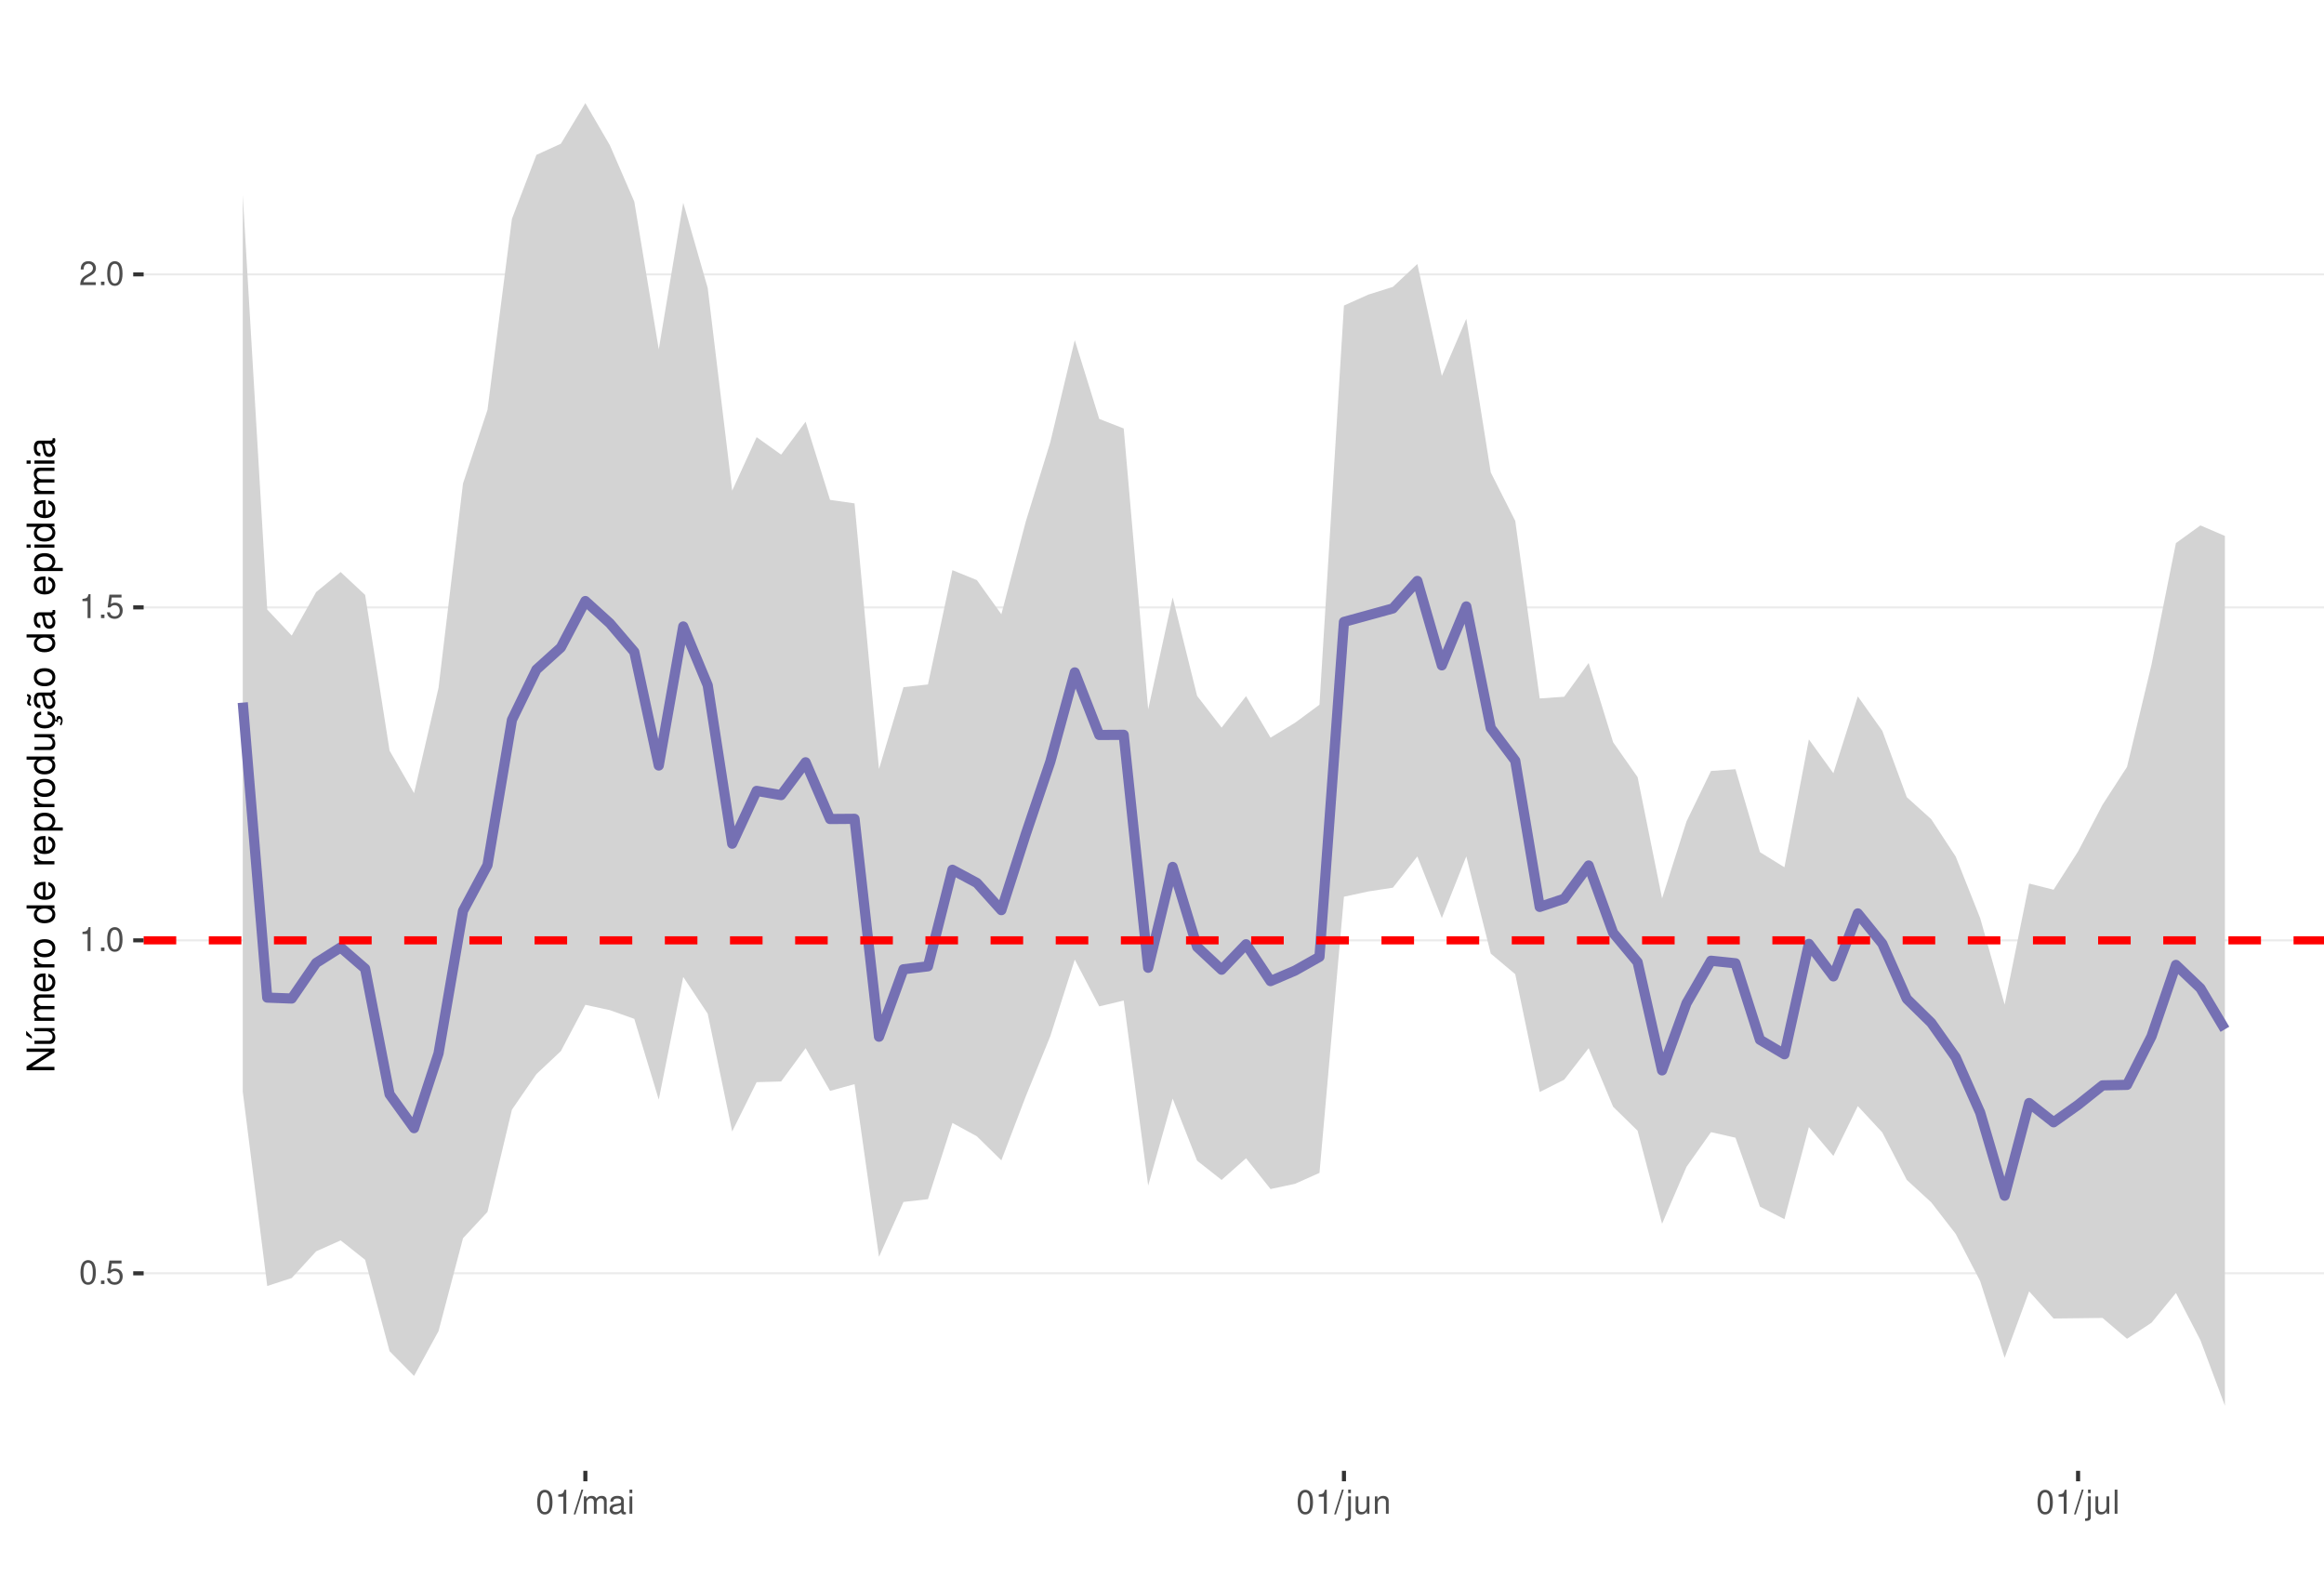
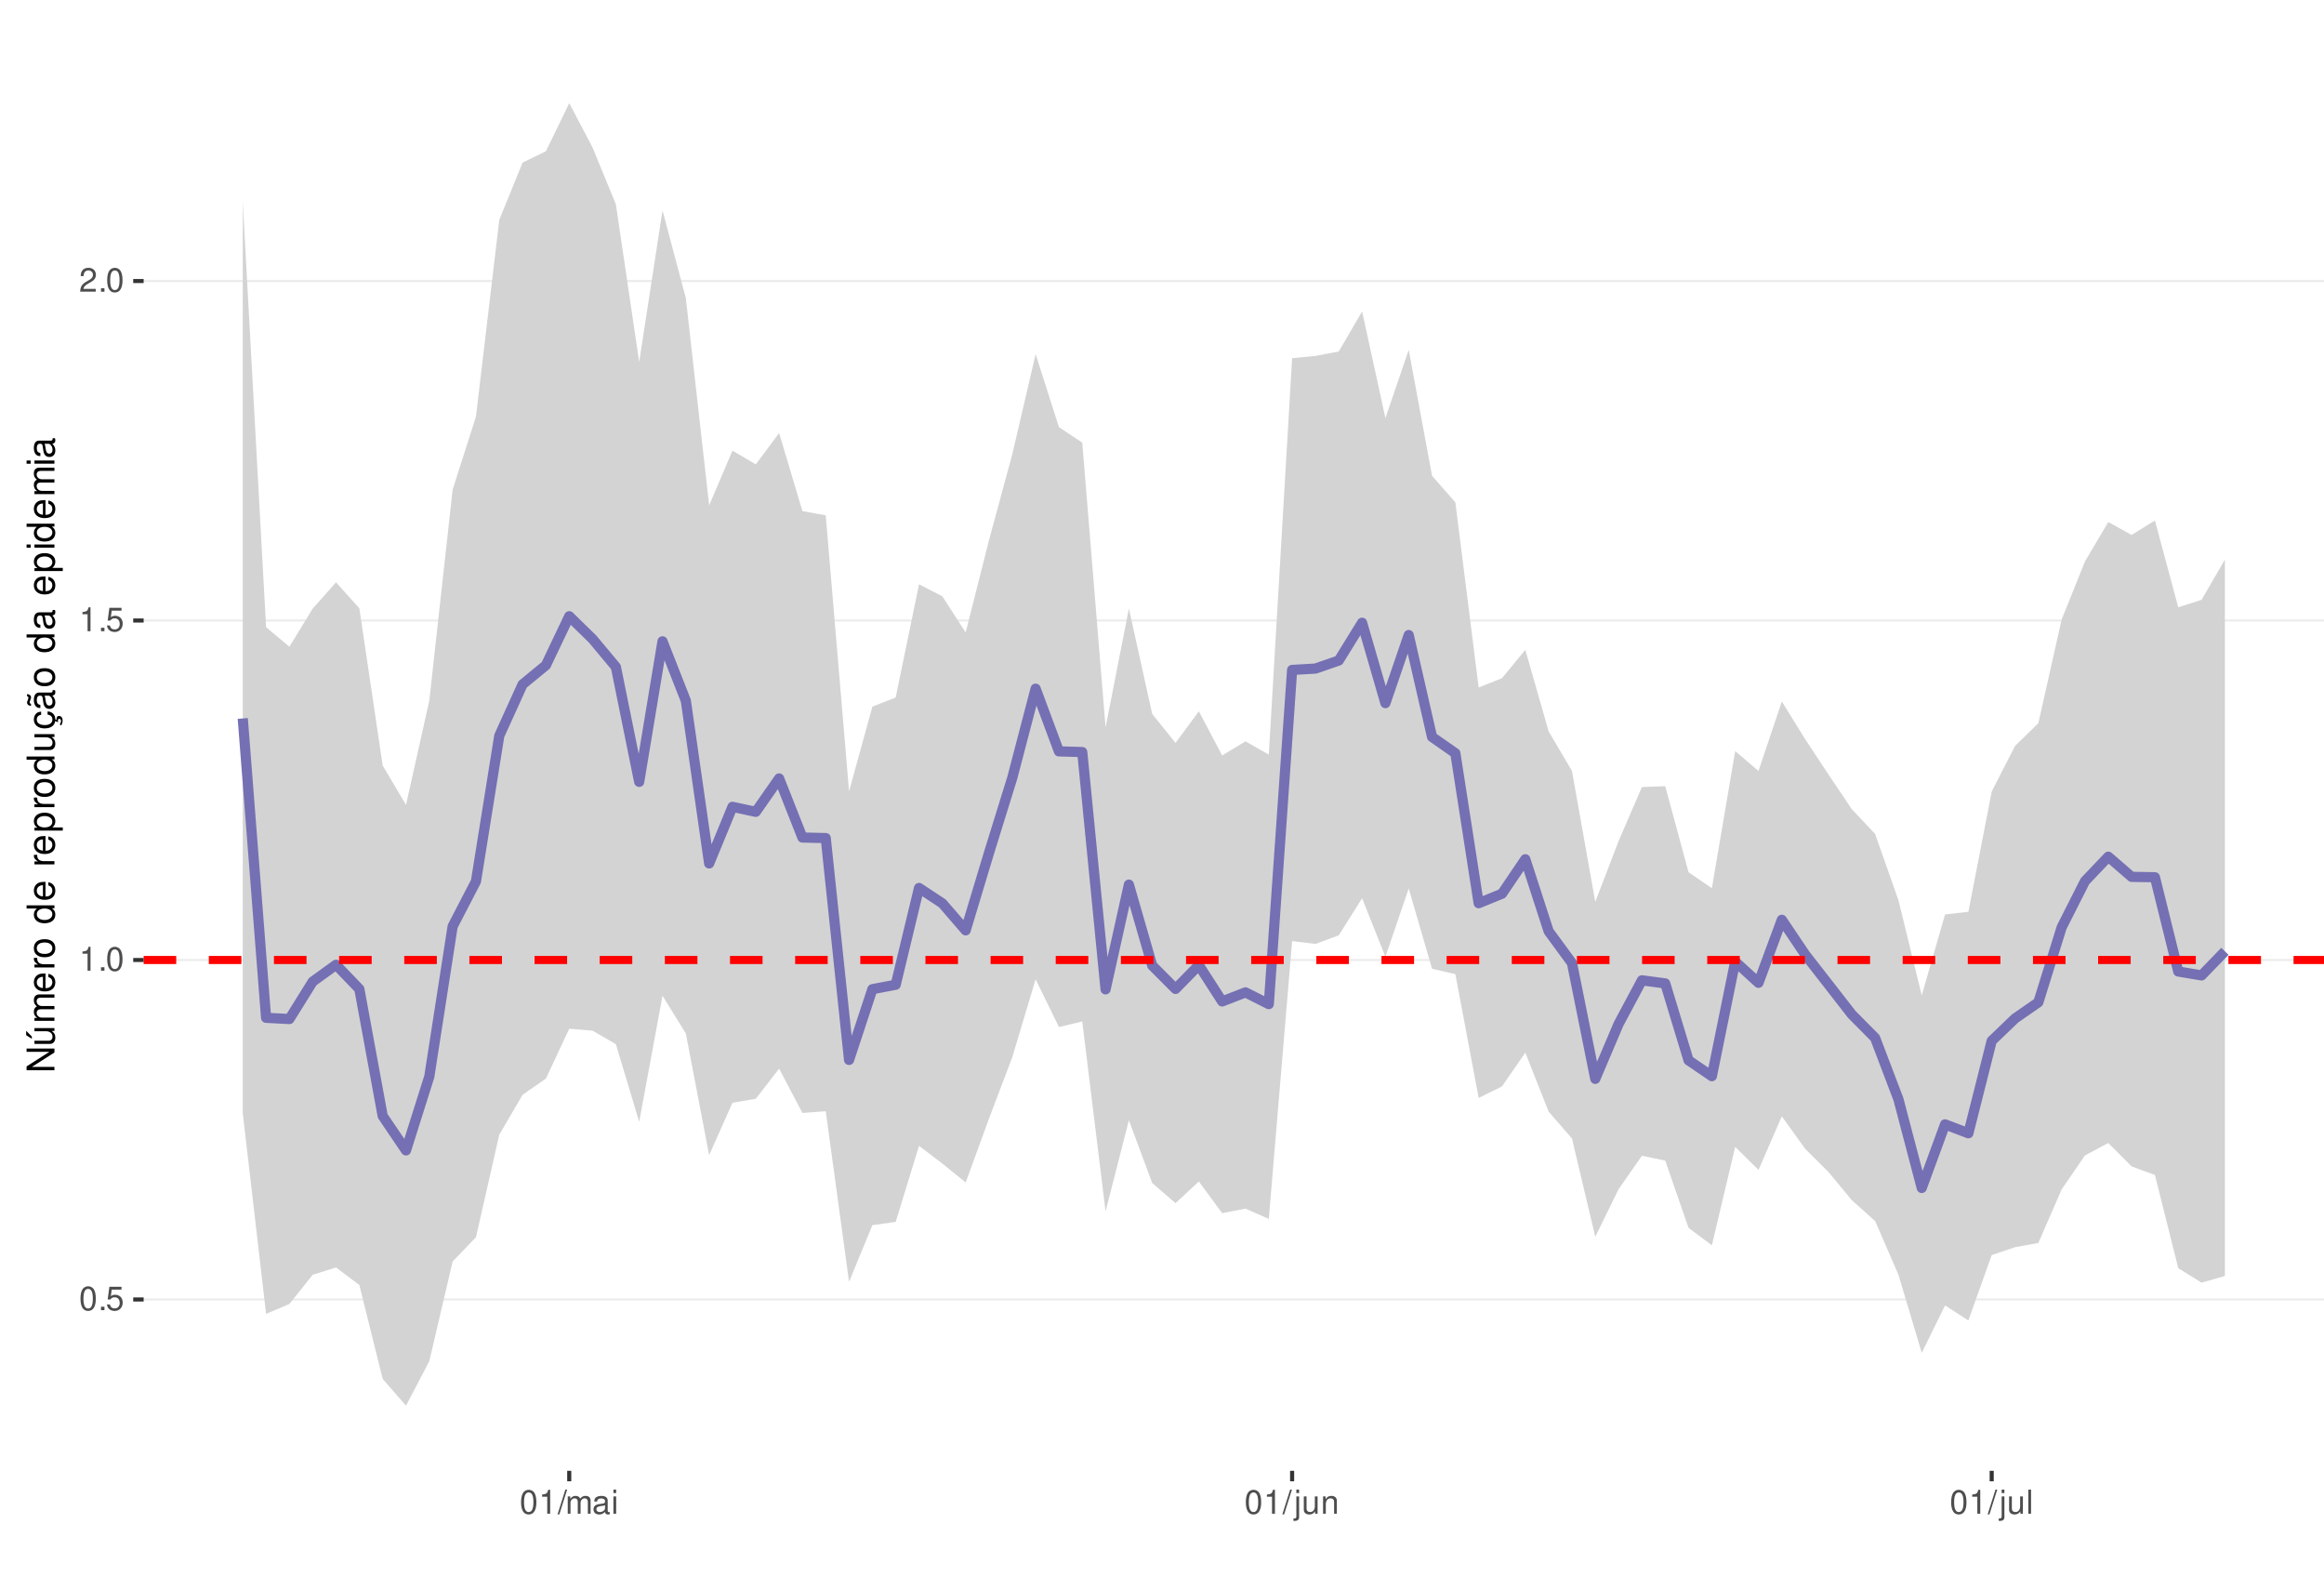
<svg xmlns="http://www.w3.org/2000/svg" xmlns:xlink="http://www.w3.org/1999/xlink" width="609pt" height="413pt" viewBox="0 0 609 413" version="1.1">
  <defs>
    <g>
      <symbol overflow="visible" id="glyph0-0">
        <path style="stroke:none;" d="" />
      </symbol>
      <symbol overflow="visible" id="glyph0-1">
        <path style="stroke:none;" d="M 2.375 -6.266 C 1.812 -6.266 1.297 -6 0.969 -5.578 C 0.578 -5.016 0.375 -4.188 0.375 -3.031 C 0.375 -0.922 1.062 0.203 2.375 0.203 C 3.672 0.203 4.391 -0.922 4.391 -2.984 C 4.391 -4.188 4.203 -5 3.797 -5.578 C 3.469 -6 2.953 -6.266 2.375 -6.266 Z M 2.375 -5.578 C 3.203 -5.578 3.609 -4.75 3.609 -3.047 C 3.609 -1.266 3.219 -0.438 2.359 -0.438 C 1.562 -0.438 1.156 -1.297 1.156 -3.016 C 1.156 -4.75 1.562 -5.578 2.375 -5.578 Z M 2.375 -5.578 " />
      </symbol>
      <symbol overflow="visible" id="glyph0-2">
        <path style="stroke:none;" d="M 1.656 -0.906 L 0.75 -0.906 L 0.75 0 L 1.656 0 Z M 1.656 -0.906 " />
      </symbol>
      <symbol overflow="visible" id="glyph0-3">
        <path style="stroke:none;" d="M 4.125 -6.141 L 0.953 -6.141 L 0.5 -2.797 L 1.188 -2.797 C 1.547 -3.219 1.844 -3.375 2.328 -3.375 C 3.156 -3.375 3.656 -2.797 3.656 -1.891 C 3.656 -1.016 3.156 -0.469 2.312 -0.469 C 1.656 -0.469 1.25 -0.812 1.062 -1.5 L 0.297 -1.5 C 0.406 -1 0.5 -0.766 0.672 -0.531 C 1.016 -0.062 1.641 0.203 2.344 0.203 C 3.578 0.203 4.438 -0.703 4.438 -2 C 4.438 -3.219 3.641 -4.047 2.453 -4.047 C 2.031 -4.047 1.672 -3.938 1.328 -3.672 L 1.562 -5.391 L 4.125 -5.391 Z M 4.125 -6.141 " />
      </symbol>
      <symbol overflow="visible" id="glyph0-4">
        <path style="stroke:none;" d="M 2.234 -4.453 L 2.234 0 L 3 0 L 3 -6.266 L 2.5 -6.266 C 2.234 -5.297 2.062 -5.172 0.891 -5.016 L 0.891 -4.453 Z M 2.234 -4.453 " />
      </symbol>
      <symbol overflow="visible" id="glyph0-5">
        <path style="stroke:none;" d="M 4.375 -0.75 L 1.156 -0.75 C 1.234 -1.266 1.5 -1.594 2.266 -2.062 L 3.125 -2.547 C 3.984 -3.016 4.422 -3.656 4.422 -4.438 C 4.422 -4.953 4.219 -5.438 3.859 -5.781 C 3.484 -6.109 3.031 -6.266 2.453 -6.266 C 1.672 -6.266 1.094 -5.984 0.766 -5.438 C 0.547 -5.109 0.453 -4.719 0.438 -4.094 L 1.188 -4.094 C 1.219 -4.516 1.266 -4.766 1.375 -4.984 C 1.578 -5.359 1.969 -5.594 2.438 -5.594 C 3.125 -5.594 3.641 -5.094 3.641 -4.422 C 3.641 -3.906 3.359 -3.484 2.812 -3.172 L 2.016 -2.703 C 0.734 -1.969 0.359 -1.375 0.297 -0.016 L 4.375 -0.016 Z M 4.375 -0.75 " />
      </symbol>
      <symbol overflow="visible" id="glyph0-6">
        <path style="stroke:none;" d="M 1.984 -6.312 L -0.062 0.172 L 0.406 0.172 L 2.453 -6.312 Z M 1.984 -6.312 " />
      </symbol>
      <symbol overflow="visible" id="glyph0-7">
        <path style="stroke:none;" d="M 0.609 -4.531 L 0.609 0 L 1.328 0 L 1.328 -2.844 C 1.328 -3.5 1.812 -4.031 2.391 -4.031 C 2.938 -4.031 3.234 -3.703 3.234 -3.125 L 3.234 0 L 3.969 0 L 3.969 -2.844 C 3.969 -3.5 4.438 -4.031 5.031 -4.031 C 5.562 -4.031 5.875 -3.703 5.875 -3.125 L 5.875 0 L 6.594 0 L 6.594 -3.406 C 6.594 -4.219 6.125 -4.672 5.281 -4.672 C 4.672 -4.672 4.312 -4.484 3.891 -3.969 C 3.625 -4.453 3.25 -4.672 2.672 -4.672 C 2.062 -4.672 1.656 -4.438 1.266 -3.891 L 1.266 -4.531 Z M 0.609 -4.531 " />
      </symbol>
      <symbol overflow="visible" id="glyph0-8">
        <path style="stroke:none;" d="M 4.625 -0.422 C 4.547 -0.406 4.516 -0.406 4.469 -0.406 C 4.219 -0.406 4.078 -0.531 4.078 -0.766 L 4.078 -3.422 C 4.078 -4.234 3.5 -4.672 2.375 -4.672 C 1.719 -4.672 1.188 -4.469 0.875 -4.141 C 0.672 -3.906 0.578 -3.641 0.562 -3.188 L 1.297 -3.188 C 1.344 -3.75 1.672 -4 2.359 -4 C 3.016 -4 3.375 -3.75 3.375 -3.328 L 3.375 -3.141 C 3.359 -2.828 3.203 -2.703 2.609 -2.625 C 1.594 -2.5 1.438 -2.469 1.156 -2.359 C 0.625 -2.125 0.359 -1.734 0.359 -1.141 C 0.359 -0.312 0.938 0.203 1.859 0.203 C 2.422 0.203 2.875 0 3.391 -0.469 C 3.438 0 3.672 0.203 4.141 0.203 C 4.297 0.203 4.391 0.188 4.625 0.125 Z M 3.375 -1.422 C 3.375 -1.188 3.297 -1.031 3.078 -0.844 C 2.781 -0.578 2.438 -0.438 2.016 -0.438 C 1.453 -0.438 1.109 -0.703 1.109 -1.156 C 1.109 -1.641 1.422 -1.875 2.203 -1.984 C 2.984 -2.094 3.125 -2.125 3.375 -2.234 Z M 3.375 -1.422 " />
      </symbol>
      <symbol overflow="visible" id="glyph0-9">
        <path style="stroke:none;" d="M 1.297 -4.531 L 0.578 -4.531 L 0.578 0 L 1.297 0 Z M 1.297 -6.312 L 0.578 -6.312 L 0.578 -5.406 L 1.297 -5.406 Z M 1.297 -6.312 " />
      </symbol>
      <symbol overflow="visible" id="glyph0-10">
        <path style="stroke:none;" d="M 0.609 -4.531 L 0.609 0.656 C 0.609 1.109 0.469 1.25 0.016 1.25 C -0.031 1.25 -0.062 1.25 -0.156 1.25 L -0.156 1.859 C -0.062 1.875 -0.031 1.891 0.094 1.891 C 0.906 1.891 1.328 1.562 1.328 0.938 L 1.328 -4.531 Z M 1.328 -6.312 L 0.609 -6.312 L 0.609 -5.406 L 1.328 -5.406 Z M 1.328 -6.312 " />
      </symbol>
      <symbol overflow="visible" id="glyph0-11">
        <path style="stroke:none;" d="M 4.172 0 L 4.172 -4.531 L 3.453 -4.531 L 3.453 -1.969 C 3.453 -1.031 2.969 -0.438 2.219 -0.438 C 1.641 -0.438 1.281 -0.781 1.281 -1.328 L 1.281 -4.531 L 0.562 -4.531 L 0.562 -1.031 C 0.562 -0.281 1.125 0.203 2.016 0.203 C 2.672 0.203 3.094 -0.031 3.516 -0.625 L 3.516 0 Z M 4.172 0 " />
      </symbol>
      <symbol overflow="visible" id="glyph0-12">
        <path style="stroke:none;" d="M 0.609 -4.531 L 0.609 0 L 1.328 0 L 1.328 -2.5 C 1.328 -3.422 1.812 -4.031 2.562 -4.031 C 3.141 -4.031 3.5 -3.688 3.5 -3.141 L 3.5 0 L 4.219 0 L 4.219 -3.422 C 4.219 -4.188 3.656 -4.672 2.781 -4.672 C 2.109 -4.672 1.672 -4.406 1.266 -3.781 L 1.266 -4.531 Z M 0.609 -4.531 " />
      </symbol>
      <symbol overflow="visible" id="glyph0-13">
        <path style="stroke:none;" d="M 1.312 -6.312 L 0.594 -6.312 L 0.594 0 L 1.312 0 Z M 1.312 -6.312 " />
      </symbol>
      <symbol overflow="visible" id="glyph1-0">
        <path style="stroke:none;" d="" />
      </symbol>
      <symbol overflow="visible" id="glyph1-1">
        <path style="stroke:none;" d="M -7.297 -6.453 L -7.297 -5.578 L -1.328 -5.578 L -7.297 -1.766 L -7.297 -0.766 L 0 -0.766 L 0 -1.641 L -5.906 -1.641 L 0 -5.406 L 0 -6.453 Z M -7.297 -6.453 " />
      </symbol>
      <symbol overflow="visible" id="glyph1-2">
        <path style="stroke:none;" d="M 0 -4.812 L -5.234 -4.812 L -5.234 -3.984 L -2.266 -3.984 C -1.203 -3.984 -0.5 -3.438 -0.5 -2.562 C -0.5 -1.906 -0.906 -1.484 -1.531 -1.484 L -5.234 -1.484 L -5.234 -0.656 L -1.203 -0.656 C -0.328 -0.656 0.234 -1.297 0.234 -2.312 C 0.234 -3.094 -0.047 -3.578 -0.734 -4.062 L 0 -4.062 Z M -7.406 -2.953 L -5.922 -2 L -5.922 -2.594 L -7.406 -4.094 Z M -7.406 -2.953 " />
      </symbol>
      <symbol overflow="visible" id="glyph1-3">
        <path style="stroke:none;" d="M -5.234 -0.703 L 0 -0.703 L 0 -1.547 L -3.297 -1.547 C -4.047 -1.547 -4.656 -2.094 -4.656 -2.766 C -4.656 -3.391 -4.281 -3.734 -3.609 -3.734 L 0 -3.734 L 0 -4.578 L -3.297 -4.578 C -4.047 -4.578 -4.656 -5.125 -4.656 -5.812 C -4.656 -6.422 -4.266 -6.781 -3.609 -6.781 L 0 -6.781 L 0 -7.625 L -3.938 -7.625 C -4.875 -7.625 -5.391 -7.078 -5.391 -6.094 C -5.391 -5.406 -5.188 -4.984 -4.594 -4.484 C -5.156 -4.188 -5.391 -3.766 -5.391 -3.078 C -5.391 -2.375 -5.125 -1.906 -4.5 -1.469 L -5.234 -1.469 Z M -5.234 -0.703 " />
      </symbol>
      <symbol overflow="visible" id="glyph1-4">
        <path style="stroke:none;" d="M -2.344 -5.125 C -3.141 -5.125 -3.625 -5.062 -4.016 -4.922 C -4.875 -4.578 -5.391 -3.781 -5.391 -2.797 C -5.391 -1.344 -4.281 -0.406 -2.547 -0.406 C -0.812 -0.406 0.234 -1.297 0.234 -2.781 C 0.234 -3.984 -0.453 -4.812 -1.594 -5.016 L -1.594 -4.188 C -0.906 -3.953 -0.547 -3.484 -0.547 -2.812 C -0.547 -2.281 -0.781 -1.828 -1.219 -1.547 C -1.516 -1.344 -1.812 -1.281 -2.344 -1.266 Z M -3.016 -1.297 C -3.984 -1.359 -4.625 -1.953 -4.625 -2.797 C -4.625 -3.641 -3.953 -4.234 -3.016 -4.234 Z M -3.016 -1.297 " />
      </symbol>
      <symbol overflow="visible" id="glyph1-5">
        <path style="stroke:none;" d="M -5.234 -0.688 L 0 -0.688 L 0 -1.531 L -2.719 -1.531 C -3.984 -1.547 -4.547 -2.062 -4.516 -3.203 L -5.359 -3.203 C -5.375 -3.062 -5.391 -2.984 -5.391 -2.891 C -5.391 -2.344 -5.062 -1.938 -4.297 -1.453 L -5.234 -1.453 Z M -5.234 -0.688 " />
      </symbol>
      <symbol overflow="visible" id="glyph1-6">
        <path style="stroke:none;" d="M -5.391 -2.719 C -5.391 -1.234 -4.344 -0.359 -2.578 -0.359 C -0.812 -0.359 0.234 -1.234 0.234 -2.734 C 0.234 -4.203 -0.812 -5.094 -2.547 -5.094 C -4.359 -5.094 -5.391 -4.234 -5.391 -2.719 Z M -4.625 -2.734 C -4.625 -3.672 -3.844 -4.234 -2.547 -4.234 C -1.312 -4.234 -0.547 -3.656 -0.547 -2.734 C -0.547 -1.797 -1.312 -1.234 -2.578 -1.234 C -3.844 -1.234 -4.625 -1.797 -4.625 -2.734 Z M -4.625 -2.734 " />
      </symbol>
      <symbol overflow="visible" id="glyph1-7">
        <path style="stroke:none;" d="" />
      </symbol>
      <symbol overflow="visible" id="glyph1-8">
        <path style="stroke:none;" d="M -7.297 -4.953 L -7.297 -4.125 L -4.578 -4.125 C -5.109 -3.766 -5.391 -3.203 -5.391 -2.516 C -5.391 -1.156 -4.297 -0.266 -2.625 -0.266 C -0.859 -0.266 0.234 -1.125 0.234 -2.547 C 0.234 -3.266 -0.047 -3.766 -0.688 -4.203 L 0 -4.203 L 0 -4.953 Z M -4.609 -2.656 C -4.609 -3.547 -3.812 -4.125 -2.562 -4.125 C -1.344 -4.125 -0.547 -3.547 -0.547 -2.656 C -0.547 -1.734 -1.359 -1.125 -2.578 -1.125 C -3.797 -1.125 -4.609 -1.734 -4.609 -2.656 Z M -4.609 -2.656 " />
      </symbol>
      <symbol overflow="visible" id="glyph1-9">
        <path style="stroke:none;" d="M 2.188 -0.547 L 2.188 -1.375 L -0.547 -1.375 C -0.016 -1.812 0.234 -2.312 0.234 -2.984 C 0.234 -4.344 -0.859 -5.234 -2.531 -5.234 C -4.297 -5.234 -5.391 -4.375 -5.391 -2.984 C -5.391 -2.266 -5.062 -1.703 -4.453 -1.312 L -5.234 -1.312 L -5.234 -0.547 Z M -4.609 -2.844 C -4.609 -3.766 -3.797 -4.359 -2.547 -4.359 C -1.359 -4.359 -0.547 -3.75 -0.547 -2.844 C -0.547 -1.953 -1.344 -1.375 -2.578 -1.375 C -3.812 -1.375 -4.609 -1.953 -4.609 -2.844 Z M -4.609 -2.844 " />
      </symbol>
      <symbol overflow="visible" id="glyph1-10">
        <path style="stroke:none;" d="M 0 -4.812 L -5.234 -4.812 L -5.234 -3.984 L -2.266 -3.984 C -1.203 -3.984 -0.5 -3.438 -0.5 -2.562 C -0.5 -1.906 -0.906 -1.484 -1.531 -1.484 L -5.234 -1.484 L -5.234 -0.656 L -1.203 -0.656 C -0.328 -0.656 0.234 -1.297 0.234 -2.312 C 0.234 -3.094 -0.047 -3.578 -0.734 -4.062 L 0 -4.062 Z M 0 -4.812 " />
      </symbol>
      <symbol overflow="visible" id="glyph1-11">
        <path style="stroke:none;" d="M 0.234 -2.641 C 0.234 -3.875 -0.547 -4.703 -1.797 -4.766 L -1.797 -3.938 C -0.953 -3.797 -0.531 -3.359 -0.531 -2.656 C -0.531 -1.734 -1.281 -1.188 -2.516 -1.188 C -3.844 -1.188 -4.625 -1.719 -4.625 -2.625 C -4.625 -3.328 -4.203 -3.766 -3.484 -3.875 L -3.484 -4.703 C -3.984 -4.672 -4.312 -4.562 -4.609 -4.359 C -5.094 -4 -5.391 -3.375 -5.391 -2.641 C -5.391 -1.219 -4.266 -0.312 -2.531 -0.312 C -1.469 -0.312 -0.625 -0.672 -0.156 -1.312 C 0.047 -1.594 0.125 -1.812 0.203 -2.25 L 0.922 -1.938 L 0.984 -2.062 C 0.938 -2.188 0.906 -2.25 0.906 -2.375 C 0.906 -2.656 1.047 -2.828 1.281 -2.828 C 1.547 -2.828 1.734 -2.594 1.734 -2.297 C 1.734 -2.031 1.672 -1.844 1.438 -1.406 L 1.406 -1.312 L 1.812 -1.094 C 2.078 -1.75 2.141 -1.953 2.141 -2.344 C 2.141 -3.109 1.781 -3.578 1.203 -3.578 C 0.781 -3.578 0.547 -3.297 0.547 -2.797 C 0.547 -2.703 0.547 -2.641 0.562 -2.516 Z M 0.234 -2.641 " />
      </symbol>
      <symbol overflow="visible" id="glyph1-12">
        <path style="stroke:none;" d="M -0.484 -5.344 C -0.469 -5.266 -0.469 -5.219 -0.469 -5.172 C -0.469 -4.875 -0.625 -4.719 -0.875 -4.719 L -3.953 -4.719 C -4.891 -4.719 -5.391 -4.047 -5.391 -2.75 C -5.391 -1.984 -5.172 -1.375 -4.781 -1.016 C -4.516 -0.766 -4.203 -0.672 -3.688 -0.656 L -3.688 -1.484 C -4.328 -1.562 -4.625 -1.938 -4.625 -2.719 C -4.625 -3.484 -4.344 -3.891 -3.844 -3.891 L -3.625 -3.891 C -3.266 -3.875 -3.125 -3.703 -3.047 -3.016 C -2.891 -1.844 -2.844 -1.656 -2.719 -1.344 C -2.453 -0.734 -2 -0.422 -1.312 -0.422 C -0.375 -0.422 0.234 -1.078 0.234 -2.141 C 0.234 -2.797 0 -3.328 -0.547 -3.922 C 0 -3.984 0.234 -4.234 0.234 -4.781 C 0.234 -4.953 0.203 -5.062 0.141 -5.344 Z M -1.656 -3.891 C -1.375 -3.891 -1.203 -3.812 -0.969 -3.562 C -0.656 -3.219 -0.5 -2.812 -0.5 -2.312 C -0.5 -1.672 -0.812 -1.297 -1.344 -1.297 C -1.891 -1.297 -2.172 -1.656 -2.297 -2.547 C -2.422 -3.438 -2.453 -3.609 -2.594 -3.891 Z M -7.172 -3.75 C -6.922 -3.672 -6.812 -3.547 -6.812 -3.375 C -6.812 -3.25 -6.875 -2.984 -6.984 -2.734 C -7.156 -2.312 -7.172 -2.25 -7.172 -2.047 C -7.172 -1.594 -6.797 -1.297 -6.141 -1.188 L -6.141 -1.766 C -6.375 -1.812 -6.5 -1.938 -6.5 -2.094 C -6.5 -2.203 -6.469 -2.344 -6.375 -2.578 C -6.156 -3.156 -6.125 -3.234 -6.125 -3.438 C -6.125 -3.922 -6.484 -4.219 -7.172 -4.312 Z M -7.172 -3.75 " />
      </symbol>
      <symbol overflow="visible" id="glyph1-13">
        <path style="stroke:none;" d="M -0.484 -5.344 C -0.469 -5.266 -0.469 -5.219 -0.469 -5.172 C -0.469 -4.875 -0.625 -4.719 -0.875 -4.719 L -3.953 -4.719 C -4.891 -4.719 -5.391 -4.047 -5.391 -2.75 C -5.391 -1.984 -5.172 -1.375 -4.781 -1.016 C -4.516 -0.766 -4.203 -0.672 -3.688 -0.656 L -3.688 -1.484 C -4.328 -1.562 -4.625 -1.938 -4.625 -2.719 C -4.625 -3.484 -4.344 -3.891 -3.844 -3.891 L -3.625 -3.891 C -3.266 -3.875 -3.125 -3.703 -3.047 -3.016 C -2.891 -1.844 -2.844 -1.656 -2.719 -1.344 C -2.453 -0.734 -2 -0.422 -1.312 -0.422 C -0.375 -0.422 0.234 -1.078 0.234 -2.141 C 0.234 -2.797 0 -3.328 -0.547 -3.922 C 0 -3.984 0.234 -4.234 0.234 -4.781 C 0.234 -4.953 0.203 -5.062 0.141 -5.344 Z M -1.656 -3.891 C -1.375 -3.891 -1.203 -3.812 -0.969 -3.562 C -0.656 -3.219 -0.5 -2.812 -0.5 -2.312 C -0.5 -1.672 -0.812 -1.297 -1.344 -1.297 C -1.891 -1.297 -2.172 -1.656 -2.297 -2.547 C -2.422 -3.438 -2.453 -3.609 -2.594 -3.891 Z M -1.656 -3.891 " />
      </symbol>
      <symbol overflow="visible" id="glyph1-14">
        <path style="stroke:none;" d="M -5.234 -1.5 L -5.234 -0.672 L 0 -0.672 L 0 -1.5 Z M -7.297 -1.5 L -7.297 -0.656 L -6.234 -0.656 L -6.234 -1.5 Z M -7.297 -1.5 " />
      </symbol>
    </g>
    <clipPath id="clip1">
      <path d="M 37.645 9.961 L 609 9.961 L 609 385.328 L 37.645 385.328 Z M 37.645 9.961 " />
    </clipPath>
    <clipPath id="clip2">
-       <path d="M 37.645 333 L 609 333 L 609 334 L 37.645 334 Z M 37.645 333 " />
+       <path d="M 37.645 340 L 609 340 L 609 341 L 37.645 341 Z M 37.645 340 " />
    </clipPath>
    <clipPath id="clip3">
-       <path d="M 37.645 246 L 609 246 L 609 247 L 37.645 247 Z M 37.645 246 " />
+       <path d="M 37.645 251 L 609 251 L 609 252 L 37.645 252 Z M 37.645 251 " />
    </clipPath>
    <clipPath id="clip4">
-       <path d="M 37.645 158 L 609 158 L 609 160 L 37.645 160 Z M 37.645 158 " />
+       <path d="M 37.645 162 L 609 162 L 609 163 L 37.645 163 Z M 37.645 162 " />
    </clipPath>
    <clipPath id="clip5">
-       <path d="M 37.645 71 L 609 71 L 609 73 L 37.645 73 Z M 37.645 71 " />
+       <path d="M 37.645 73 L 609 73 L 609 74 L 37.645 74 Z M 37.645 73 " />
    </clipPath>
    <clipPath id="clip6">
-       <path d="M 37.645 245 L 609 245 L 609 248 L 37.645 248 Z M 37.645 245 " />
+       <path d="M 37.645 250 L 609 250 L 609 253 L 37.645 253 Z M 37.645 250 " />
    </clipPath>
  </defs>
  <g id="surface162">
    <rect x="0" y="0" width="609" height="413" style="fill:rgb(100%,100%,100%);fill-opacity:1;stroke:none;" />
    <rect x="0" y="0" width="609" height="413" style="fill:rgb(100%,100%,100%);fill-opacity:1;stroke:none;" />
    <path style="fill:none;stroke-width:1.067;stroke-linecap:round;stroke-linejoin:round;stroke:rgb(100%,100%,100%);stroke-opacity:1;stroke-miterlimit:10;" d="M 0 413 L 609 413 L 609 0 L 0 0 Z M 0 413 " />
    <g clip-path="url(#clip1)" clip-rule="nonzero">
      <path style=" stroke:none;fill-rule:nonzero;fill:rgb(100%,100%,100%);fill-opacity:1;" d="M 37.645 385.328 L 609 385.328 L 609 9.961 L 37.645 9.961 Z M 37.645 385.328 " />
    </g>
    <g clip-path="url(#clip2)" clip-rule="nonzero">
-       <path style="fill:none;stroke-width:0.533;stroke-linecap:butt;stroke-linejoin:round;stroke:rgb(92.157%,92.157%,92.157%);stroke-opacity:1;stroke-miterlimit:10;" d="M 37.645 333.582 L 609 333.582 " />
+       <path style="fill:none;stroke-width:0.533;stroke-linecap:butt;stroke-linejoin:round;stroke:rgb(92.157%,92.157%,92.157%);stroke-opacity:1;stroke-miterlimit:10;" d="M 37.645 340.438 L 609 340.438 " />
    </g>
    <g clip-path="url(#clip3)" clip-rule="nonzero">
-       <path style="fill:none;stroke-width:0.533;stroke-linecap:butt;stroke-linejoin:round;stroke:rgb(92.157%,92.157%,92.157%);stroke-opacity:1;stroke-miterlimit:10;" d="M 37.645 246.352 L 609 246.352 " />
+       <path style="fill:none;stroke-width:0.533;stroke-linecap:butt;stroke-linejoin:round;stroke:rgb(92.157%,92.157%,92.157%);stroke-opacity:1;stroke-miterlimit:10;" d="M 37.645 251.5 L 609 251.5 " />
    </g>
    <g clip-path="url(#clip4)" clip-rule="nonzero">
-       <path style="fill:none;stroke-width:0.533;stroke-linecap:butt;stroke-linejoin:round;stroke:rgb(92.157%,92.157%,92.157%);stroke-opacity:1;stroke-miterlimit:10;" d="M 37.645 159.121 L 609 159.121 " />
+       <path style="fill:none;stroke-width:0.533;stroke-linecap:butt;stroke-linejoin:round;stroke:rgb(92.157%,92.157%,92.157%);stroke-opacity:1;stroke-miterlimit:10;" d="M 37.645 162.562 L 609 162.562 " />
    </g>
    <g clip-path="url(#clip5)" clip-rule="nonzero">
-       <path style="fill:none;stroke-width:0.533;stroke-linecap:butt;stroke-linejoin:round;stroke:rgb(92.157%,92.157%,92.157%);stroke-opacity:1;stroke-miterlimit:10;" d="M 37.645 71.887 L 609 71.887 " />
-     </g>
-     <path style=" stroke:none;fill-rule:nonzero;fill:rgb(82.745%,82.745%,82.745%);fill-opacity:1;" d="M 63.617 51.117 L 70.027 159.691 L 76.441 166.512 L 82.852 155.098 L 89.266 149.867 L 95.68 155.855 L 102.09 196.66 L 108.504 207.781 L 114.914 180.219 L 121.328 126.672 L 127.742 107.387 L 134.152 57.328 L 140.566 40.574 L 146.977 37.652 L 153.391 27.023 L 159.805 38.035 L 166.215 52.82 L 172.629 91.531 L 179.039 53.125 L 185.453 75.445 L 191.867 128.543 L 198.277 114.523 L 204.691 119.102 L 211.105 110.484 L 217.516 130.965 L 223.93 131.875 L 230.34 201.477 L 236.754 180.031 L 243.168 179.316 L 249.578 149.371 L 255.992 151.98 L 262.402 160.926 L 268.816 136.598 L 275.23 115.836 L 281.641 89.109 L 288.055 109.75 L 294.465 112.25 L 300.879 185.844 L 307.293 156.496 L 313.703 182.316 L 320.117 190.625 L 326.527 182.383 L 332.941 193.246 L 339.355 189.355 L 345.766 184.621 L 352.18 80.043 L 358.59 77.176 L 365.004 75.156 L 371.418 69.164 L 377.828 98.492 L 384.242 83.523 L 390.652 123.766 L 397.066 136.457 L 403.48 182.977 L 409.891 182.535 L 416.305 173.695 L 422.715 194.457 L 429.129 203.586 L 435.543 235.367 L 441.953 215.184 L 448.367 201.977 L 454.777 201.523 L 461.191 223.246 L 467.605 227.215 L 474.016 193.715 L 480.43 202.57 L 486.84 182.438 L 493.254 191.465 L 499.668 208.84 L 506.078 214.617 L 512.492 224.406 L 518.902 240.539 L 525.316 263.188 L 531.73 231.473 L 538.141 233.09 L 544.555 223.055 L 550.965 210.824 L 557.379 200.926 L 563.793 174.152 L 570.203 142.277 L 576.617 137.648 L 583.031 140.406 L 583.031 368.266 L 576.617 351.117 L 570.203 338.73 L 563.793 346.543 L 557.379 350.738 L 550.965 345.277 L 544.555 345.352 L 538.141 345.426 L 531.73 338.316 L 525.316 355.723 L 518.902 335.633 L 512.492 323.27 L 506.078 314.996 L 499.668 309.113 L 493.254 296.688 L 486.84 289.777 L 480.43 302.836 L 474.016 295.27 L 467.605 319.402 L 461.191 316.109 L 454.777 298.059 L 448.367 296.605 L 441.953 305.684 L 435.543 320.609 L 429.129 296.227 L 422.715 289.953 L 416.305 274.605 L 409.891 282.863 L 403.48 286.086 L 397.066 255.223 L 390.652 249.828 L 384.242 224.355 L 377.828 240.512 L 371.418 224.367 L 365.004 232.559 L 358.59 233.539 L 352.18 234.926 L 345.766 307.273 L 339.355 310.137 L 332.941 311.508 L 326.527 303.441 L 320.117 309.121 L 313.703 304.078 L 307.293 287.809 L 300.879 310.602 L 294.465 262.121 L 288.055 263.656 L 281.641 251.391 L 275.23 271.465 L 268.816 287.195 L 262.402 303.992 L 255.992 297.695 L 249.578 294.188 L 243.168 314.16 L 236.754 314.891 L 230.34 329.273 L 223.93 284.027 L 217.516 285.793 L 211.105 274.602 L 204.691 283.328 L 198.277 283.508 L 191.867 296.418 L 185.453 265.578 L 179.039 255.938 L 172.629 288.09 L 166.215 266.926 L 159.805 264.641 L 153.391 263.246 L 146.977 275.371 L 140.566 281.398 L 134.152 290.711 L 127.742 317.496 L 121.328 324.402 L 114.914 348.73 L 108.504 360.473 L 102.09 353.988 L 95.68 330.047 L 89.266 324.961 L 82.852 327.824 L 76.441 334.82 L 70.027 336.91 L 63.617 286.023 Z M 63.617 51.117 " />
-     <path style="fill:none;stroke-width:2.667;stroke-linecap:butt;stroke-linejoin:round;stroke:rgb(45.882%,43.922%,70.196%);stroke-opacity:1;stroke-miterlimit:10;" d="M 63.617 184.074 L 70.027 261.352 L 76.441 261.598 L 82.852 252.27 L 89.266 248.203 L 95.68 253.766 L 102.09 286.676 L 108.504 295.559 L 114.914 275.984 L 121.328 238.645 L 127.742 226.656 L 134.152 188.602 L 140.566 175.422 L 146.977 169.629 L 153.391 157.465 L 159.805 163.281 L 166.215 170.781 L 172.629 200.547 L 179.039 164.125 L 185.453 179.535 L 191.867 221.027 L 198.277 207.199 L 204.691 208.305 L 211.105 199.703 L 217.516 214.57 L 223.93 214.52 L 230.34 271.598 L 236.754 253.934 L 243.168 253.16 L 249.578 227.867 L 255.992 231.32 L 262.402 238.445 L 268.816 218.492 L 275.23 199.555 L 281.641 176.156 L 288.055 192.547 L 294.465 192.512 L 300.879 253.535 L 307.293 227.117 L 313.703 248.066 L 320.117 254.047 L 326.527 247.379 L 332.941 257.031 L 339.355 254.285 L 345.766 250.672 L 352.18 162.926 L 358.59 161.168 L 365.004 159.398 L 371.418 152.195 L 377.828 174.312 L 384.242 158.875 L 390.652 190.73 L 397.066 199.281 L 403.48 237.594 L 409.891 235.453 L 416.305 226.738 L 422.715 244.375 L 429.129 252.074 L 435.543 280.426 L 441.953 262.828 L 448.367 251.695 L 454.777 252.359 L 461.191 272.402 L 467.605 276.199 L 474.016 247.277 L 480.43 255.793 L 486.84 239.297 L 493.254 247.219 L 499.668 261.676 L 506.078 267.957 L 512.492 277.02 L 518.902 291.477 L 525.316 313.254 L 531.73 288.973 L 538.141 294.016 L 544.555 289.457 L 550.965 284.348 L 557.379 284.215 L 563.793 271.516 L 570.203 252.789 L 576.617 258.898 L 583.031 269.656 " />
+       <path style="fill:none;stroke-width:0.533;stroke-linecap:butt;stroke-linejoin:round;stroke:rgb(92.157%,92.157%,92.157%);stroke-opacity:1;stroke-miterlimit:10;" d="M 37.645 73.625 L 609 73.625 " />
+     </g>
+     <path style=" stroke:none;fill-rule:nonzero;fill:rgb(82.745%,82.745%,82.745%);fill-opacity:1;" d="M 63.617 52.914 L 69.727 164.316 L 75.836 169.434 L 81.949 159.434 L 88.059 152.562 L 94.168 159.359 L 100.281 200.57 L 106.391 210.859 L 112.5 183.539 L 118.613 128.277 L 124.723 109.152 L 130.836 57.594 L 136.945 42.59 L 143.055 39.625 L 149.168 27.023 L 155.277 38.645 L 161.387 53.516 L 167.5 94.836 L 173.609 55.129 L 179.719 78.07 L 185.832 132.402 L 191.941 118.055 L 198.051 121.656 L 204.164 113.449 L 210.273 133.902 L 216.383 135.008 L 222.496 207.301 L 228.605 185.125 L 234.715 182.727 L 240.828 153.074 L 246.938 156.219 L 253.051 165.699 L 259.16 141.543 L 265.27 119.004 L 271.383 92.781 L 277.492 111.898 L 283.602 115.965 L 289.715 190.566 L 295.824 159.422 L 301.934 187.043 L 308.047 194.633 L 314.156 186.344 L 320.266 197.918 L 326.379 194.215 L 332.488 197.699 L 338.598 93.836 L 344.711 93.246 L 350.82 92.082 L 356.934 81.598 L 363.043 109.527 L 369.152 91.652 L 375.266 124.66 L 381.375 131.609 L 387.484 180.117 L 393.598 177.668 L 399.707 170.234 L 405.816 191.605 L 411.93 201.965 L 418.039 236.281 L 424.148 220.348 L 430.262 206.195 L 436.371 205.969 L 442.48 228.516 L 448.594 232.688 L 454.703 196.777 L 460.812 201.98 L 466.926 183.785 L 473.035 193.637 L 479.148 202.895 L 485.258 211.984 L 491.367 218.48 L 497.48 235.816 L 503.59 260.77 L 509.699 239.566 L 515.812 238.871 L 521.922 207.379 L 528.031 195.434 L 534.145 189.469 L 540.254 162.277 L 546.363 147.082 L 552.477 136.762 L 558.586 140.141 L 564.695 136.363 L 570.809 159.098 L 576.918 157.145 L 583.031 146.598 L 583.031 334.273 L 576.918 336.031 L 570.809 332.234 L 564.695 307.828 L 558.586 305.582 L 552.477 299.453 L 546.363 302.699 L 540.254 311.594 L 534.145 325.633 L 528.031 326.746 L 521.922 328.809 L 515.812 345.938 L 509.699 342 L 503.59 354.426 L 497.48 333.938 L 491.367 319.883 L 485.258 314.43 L 479.148 307.035 L 473.035 300.961 L 466.926 292.453 L 460.812 306.488 L 454.703 300.469 L 448.594 326.246 L 442.48 321.676 L 436.371 304.062 L 430.262 302.789 L 424.148 311.547 L 418.039 324.008 L 411.93 298.266 L 405.816 291.219 L 399.707 275.77 L 393.598 284.613 L 387.484 287.637 L 381.375 255.211 L 375.266 253.793 L 369.152 232.77 L 363.043 250.656 L 356.934 235.328 L 350.82 245.035 L 344.711 247.293 L 338.598 246.551 L 332.488 319.34 L 326.379 316.637 L 320.266 317.82 L 314.156 309.527 L 308.047 315.203 L 301.934 309.93 L 295.824 293.484 L 289.715 317.371 L 283.602 267.602 L 277.492 269.066 L 271.383 256.562 L 265.27 276.949 L 259.16 293.062 L 253.051 309.789 L 246.938 304.828 L 240.828 300.195 L 234.715 320.113 L 228.605 320.969 L 222.496 335.82 L 216.383 291.121 L 210.273 291.578 L 204.164 279.961 L 198.051 287.863 L 191.941 288.902 L 185.832 302.629 L 179.719 270.746 L 173.609 260.867 L 167.5 293.902 L 161.387 273.547 L 155.277 270.023 L 149.168 269.512 L 143.055 282.57 L 136.945 286.816 L 130.836 297.266 L 124.723 324.129 L 118.613 330.484 L 112.5 356.602 L 106.391 368.266 L 100.281 361.258 L 94.168 336.652 L 88.059 332.051 L 81.949 333.961 L 75.836 341.617 L 69.727 344.215 L 63.617 291.664 Z M 63.617 52.914 " />
+     <path style="fill:none;stroke-width:2.667;stroke-linecap:butt;stroke-linejoin:round;stroke:rgb(45.882%,43.922%,70.196%);stroke-opacity:1;stroke-miterlimit:10;" d="M 63.617 188.223 L 69.727 266.648 L 75.836 266.969 L 81.949 257.164 L 88.059 252.75 L 94.168 259.105 L 100.281 292.359 L 106.391 301.387 L 112.5 282.031 L 118.613 242.691 L 124.723 230.895 L 130.836 192.754 L 136.945 179.301 L 143.055 174.281 L 149.168 161.441 L 155.277 167.402 L 161.387 174.719 L 167.5 204.832 L 173.609 168.016 L 179.719 183.566 L 185.832 226.211 L 191.941 211.375 L 198.051 212.688 L 204.164 203.938 L 210.273 219.418 L 216.383 219.559 L 222.496 277.68 L 228.605 259.148 L 234.715 257.988 L 240.828 232.629 L 246.938 236.656 L 253.051 243.734 L 259.16 223.453 L 265.27 203.766 L 271.383 180.414 L 277.492 196.844 L 283.602 197.023 L 289.715 259.195 L 295.824 231.754 L 301.934 252.949 L 308.047 259.082 L 314.156 252.852 L 320.266 262.359 L 326.379 259.984 L 332.488 263.066 L 338.598 175.508 L 344.711 175.152 L 350.82 173.043 L 356.934 163.145 L 363.043 184.207 L 369.152 166.371 L 375.266 193.066 L 381.375 197.332 L 387.484 236.629 L 393.598 234.133 L 399.707 225.109 L 405.816 243.961 L 411.93 252.301 L 418.039 282.645 L 424.148 268.262 L 430.262 256.824 L 436.371 257.641 L 442.48 277.781 L 448.594 281.941 L 454.703 251.91 L 460.812 257.484 L 466.926 240.969 L 473.035 250.059 L 479.148 257.895 L 485.258 265.754 L 491.367 271.914 L 497.48 287.984 L 503.59 311.227 L 509.699 294.559 L 515.812 296.895 L 521.922 272.691 L 528.031 266.828 L 534.145 262.586 L 540.254 242.949 L 546.363 230.859 L 552.477 224.434 L 558.586 229.719 L 564.695 229.82 L 570.809 254.516 L 576.918 255.543 L 583.031 249.23 " />
    <g clip-path="url(#clip6)" clip-rule="nonzero">
-       <path style="fill:none;stroke-width:2.134;stroke-linecap:butt;stroke-linejoin:round;stroke:rgb(100%,0%,0%);stroke-opacity:1;stroke-dasharray:8.536,8.536;stroke-miterlimit:10;" d="M 37.645 246.352 L 609 246.352 " />
-     </g>
-     <g style="fill:rgb(30.196%,30.196%,30.196%);fill-opacity:1;">
-       <use xlink:href="#glyph0-1" x="20.715" y="336.388" />
-       <use xlink:href="#glyph0-2" x="25.715" y="336.388" />
-       <use xlink:href="#glyph0-3" x="27.715" y="336.388" />
-     </g>
-     <g style="fill:rgb(30.196%,30.196%,30.196%);fill-opacity:1;">
-       <use xlink:href="#glyph0-4" x="20.715" y="249.157" />
-       <use xlink:href="#glyph0-2" x="25.715" y="249.157" />
-       <use xlink:href="#glyph0-1" x="27.715" y="249.157" />
-     </g>
-     <g style="fill:rgb(30.196%,30.196%,30.196%);fill-opacity:1;">
-       <use xlink:href="#glyph0-4" x="20.715" y="161.927" />
-       <use xlink:href="#glyph0-2" x="25.715" y="161.927" />
-       <use xlink:href="#glyph0-3" x="27.715" y="161.927" />
-     </g>
-     <g style="fill:rgb(30.196%,30.196%,30.196%);fill-opacity:1;">
-       <use xlink:href="#glyph0-5" x="20.715" y="74.692" />
-       <use xlink:href="#glyph0-2" x="25.715" y="74.692" />
-       <use xlink:href="#glyph0-1" x="27.715" y="74.692" />
-     </g>
-     <path style="fill:none;stroke-width:1.067;stroke-linecap:butt;stroke-linejoin:round;stroke:rgb(20%,20%,20%);stroke-opacity:1;stroke-miterlimit:10;" d="M 34.906 333.582 L 37.645 333.582 " />
-     <path style="fill:none;stroke-width:1.067;stroke-linecap:butt;stroke-linejoin:round;stroke:rgb(20%,20%,20%);stroke-opacity:1;stroke-miterlimit:10;" d="M 34.906 246.352 L 37.645 246.352 " />
-     <path style="fill:none;stroke-width:1.067;stroke-linecap:butt;stroke-linejoin:round;stroke:rgb(20%,20%,20%);stroke-opacity:1;stroke-miterlimit:10;" d="M 34.906 159.121 L 37.645 159.121 " />
-     <path style="fill:none;stroke-width:1.067;stroke-linecap:butt;stroke-linejoin:round;stroke:rgb(20%,20%,20%);stroke-opacity:1;stroke-miterlimit:10;" d="M 34.906 71.887 L 37.645 71.887 " />
-     <path style="fill:none;stroke-width:1.067;stroke-linecap:butt;stroke-linejoin:round;stroke:rgb(20%,20%,20%);stroke-opacity:1;stroke-miterlimit:10;" d="M 153.391 388.07 L 153.391 385.328 " />
-     <path style="fill:none;stroke-width:1.067;stroke-linecap:butt;stroke-linejoin:round;stroke:rgb(20%,20%,20%);stroke-opacity:1;stroke-miterlimit:10;" d="M 352.18 388.07 L 352.18 385.328 " />
-     <path style="fill:none;stroke-width:1.067;stroke-linecap:butt;stroke-linejoin:round;stroke:rgb(20%,20%,20%);stroke-opacity:1;stroke-miterlimit:10;" d="M 544.555 388.07 L 544.555 385.328 " />
-     <g style="fill:rgb(30.196%,30.196%,30.196%);fill-opacity:1;">
-       <use xlink:href="#glyph0-1" x="140.391" y="396.567" />
-       <use xlink:href="#glyph0-4" x="145.391" y="396.567" />
-       <use xlink:href="#glyph0-6" x="150.391" y="396.567" />
-       <use xlink:href="#glyph0-7" x="152.391" y="396.567" />
-       <use xlink:href="#glyph0-8" x="159.391" y="396.567" />
-       <use xlink:href="#glyph0-9" x="164.391" y="396.567" />
-     </g>
-     <g style="fill:rgb(30.196%,30.196%,30.196%);fill-opacity:1;">
-       <use xlink:href="#glyph0-1" x="339.68" y="396.567" />
-       <use xlink:href="#glyph0-4" x="344.68" y="396.567" />
-       <use xlink:href="#glyph0-6" x="349.68" y="396.567" />
-       <use xlink:href="#glyph0-10" x="352.68" y="396.567" />
-       <use xlink:href="#glyph0-11" x="354.68" y="396.567" />
-       <use xlink:href="#glyph0-12" x="359.68" y="396.567" />
-     </g>
-     <g style="fill:rgb(30.196%,30.196%,30.196%);fill-opacity:1;">
-       <use xlink:href="#glyph0-1" x="533.555" y="396.567" />
-       <use xlink:href="#glyph0-4" x="538.555" y="396.567" />
-       <use xlink:href="#glyph0-6" x="543.555" y="396.567" />
-       <use xlink:href="#glyph0-10" x="546.555" y="396.567" />
-       <use xlink:href="#glyph0-11" x="548.555" y="396.567" />
-       <use xlink:href="#glyph0-13" x="553.555" y="396.567" />
+       <path style="fill:none;stroke-width:2.134;stroke-linecap:butt;stroke-linejoin:round;stroke:rgb(100%,0%,0%);stroke-opacity:1;stroke-dasharray:8.536,8.536;stroke-miterlimit:10;" d="M 37.645 251.5 L 609 251.5 " />
+     </g>
+     <g style="fill:rgb(30.196%,30.196%,30.196%);fill-opacity:1;">
+       <use xlink:href="#glyph0-1" x="20.715" y="343.243" />
+       <use xlink:href="#glyph0-2" x="25.715" y="343.243" />
+       <use xlink:href="#glyph0-3" x="27.715" y="343.243" />
+     </g>
+     <g style="fill:rgb(30.196%,30.196%,30.196%);fill-opacity:1;">
+       <use xlink:href="#glyph0-4" x="20.715" y="254.306" />
+       <use xlink:href="#glyph0-2" x="25.715" y="254.306" />
+       <use xlink:href="#glyph0-1" x="27.715" y="254.306" />
+     </g>
+     <g style="fill:rgb(30.196%,30.196%,30.196%);fill-opacity:1;">
+       <use xlink:href="#glyph0-4" x="20.715" y="165.368" />
+       <use xlink:href="#glyph0-2" x="25.715" y="165.368" />
+       <use xlink:href="#glyph0-3" x="27.715" y="165.368" />
+     </g>
+     <g style="fill:rgb(30.196%,30.196%,30.196%);fill-opacity:1;">
+       <use xlink:href="#glyph0-5" x="20.715" y="76.431" />
+       <use xlink:href="#glyph0-2" x="25.715" y="76.431" />
+       <use xlink:href="#glyph0-1" x="27.715" y="76.431" />
+     </g>
+     <path style="fill:none;stroke-width:1.067;stroke-linecap:butt;stroke-linejoin:round;stroke:rgb(20%,20%,20%);stroke-opacity:1;stroke-miterlimit:10;" d="M 34.906 340.438 L 37.645 340.438 " />
+     <path style="fill:none;stroke-width:1.067;stroke-linecap:butt;stroke-linejoin:round;stroke:rgb(20%,20%,20%);stroke-opacity:1;stroke-miterlimit:10;" d="M 34.906 251.5 L 37.645 251.5 " />
+     <path style="fill:none;stroke-width:1.067;stroke-linecap:butt;stroke-linejoin:round;stroke:rgb(20%,20%,20%);stroke-opacity:1;stroke-miterlimit:10;" d="M 34.906 162.562 L 37.645 162.562 " />
+     <path style="fill:none;stroke-width:1.067;stroke-linecap:butt;stroke-linejoin:round;stroke:rgb(20%,20%,20%);stroke-opacity:1;stroke-miterlimit:10;" d="M 34.906 73.625 L 37.645 73.625 " />
+     <path style="fill:none;stroke-width:1.067;stroke-linecap:butt;stroke-linejoin:round;stroke:rgb(20%,20%,20%);stroke-opacity:1;stroke-miterlimit:10;" d="M 149.168 388.07 L 149.168 385.328 " />
+     <path style="fill:none;stroke-width:1.067;stroke-linecap:butt;stroke-linejoin:round;stroke:rgb(20%,20%,20%);stroke-opacity:1;stroke-miterlimit:10;" d="M 338.598 388.07 L 338.598 385.328 " />
+     <path style="fill:none;stroke-width:1.067;stroke-linecap:butt;stroke-linejoin:round;stroke:rgb(20%,20%,20%);stroke-opacity:1;stroke-miterlimit:10;" d="M 521.922 388.07 L 521.922 385.328 " />
+     <g style="fill:rgb(30.196%,30.196%,30.196%);fill-opacity:1;">
+       <use xlink:href="#glyph0-1" x="136.168" y="396.567" />
+       <use xlink:href="#glyph0-4" x="141.168" y="396.567" />
+       <use xlink:href="#glyph0-6" x="146.168" y="396.567" />
+       <use xlink:href="#glyph0-7" x="148.168" y="396.567" />
+       <use xlink:href="#glyph0-8" x="155.168" y="396.567" />
+       <use xlink:href="#glyph0-9" x="160.168" y="396.567" />
+     </g>
+     <g style="fill:rgb(30.196%,30.196%,30.196%);fill-opacity:1;">
+       <use xlink:href="#glyph0-1" x="326.098" y="396.567" />
+       <use xlink:href="#glyph0-4" x="331.098" y="396.567" />
+       <use xlink:href="#glyph0-6" x="336.098" y="396.567" />
+       <use xlink:href="#glyph0-10" x="339.098" y="396.567" />
+       <use xlink:href="#glyph0-11" x="341.098" y="396.567" />
+       <use xlink:href="#glyph0-12" x="346.098" y="396.567" />
+     </g>
+     <g style="fill:rgb(30.196%,30.196%,30.196%);fill-opacity:1;">
+       <use xlink:href="#glyph0-1" x="510.922" y="396.567" />
+       <use xlink:href="#glyph0-4" x="515.922" y="396.567" />
+       <use xlink:href="#glyph0-6" x="520.922" y="396.567" />
+       <use xlink:href="#glyph0-10" x="523.922" y="396.567" />
+       <use xlink:href="#glyph0-11" x="525.922" y="396.567" />
+       <use xlink:href="#glyph0-13" x="530.922" y="396.567" />
    </g>
    <g style="fill:rgb(0%,0%,0%);fill-opacity:1;">
      <use xlink:href="#glyph1-1" x="14.263" y="281.145" />
      <use xlink:href="#glyph1-2" x="14.263" y="274.145" />
      <use xlink:href="#glyph1-3" x="14.263" y="268.145" />
      <use xlink:href="#glyph1-4" x="14.263" y="260.145" />
      <use xlink:href="#glyph1-5" x="14.263" y="254.145" />
      <use xlink:href="#glyph1-6" x="14.263" y="251.145" />
      <use xlink:href="#glyph1-7" x="14.263" y="245.145" />
      <use xlink:href="#glyph1-8" x="14.263" y="242.145" />
      <use xlink:href="#glyph1-4" x="14.263" y="236.145" />
      <use xlink:href="#glyph1-7" x="14.263" y="230.145" />
      <use xlink:href="#glyph1-5" x="14.263" y="227.145" />
      <use xlink:href="#glyph1-4" x="14.263" y="224.145" />
      <use xlink:href="#glyph1-9" x="14.263" y="218.145" />
      <use xlink:href="#glyph1-5" x="14.263" y="212.145" />
      <use xlink:href="#glyph1-6" x="14.263" y="209.145" />
      <use xlink:href="#glyph1-8" x="14.263" y="203.145" />
      <use xlink:href="#glyph1-10" x="14.263" y="197.145" />
      <use xlink:href="#glyph1-11" x="14.263" y="191.145" />
      <use xlink:href="#glyph1-12" x="14.263" y="186.145" />
      <use xlink:href="#glyph1-6" x="14.263" y="180.145" />
      <use xlink:href="#glyph1-7" x="14.263" y="174.145" />
      <use xlink:href="#glyph1-8" x="14.263" y="171.145" />
      <use xlink:href="#glyph1-13" x="14.263" y="165.145" />
      <use xlink:href="#glyph1-7" x="14.263" y="159.145" />
      <use xlink:href="#glyph1-4" x="14.263" y="156.145" />
      <use xlink:href="#glyph1-9" x="14.263" y="150.145" />
      <use xlink:href="#glyph1-14" x="14.263" y="144.145" />
      <use xlink:href="#glyph1-8" x="14.263" y="142.145" />
      <use xlink:href="#glyph1-4" x="14.263" y="136.145" />
      <use xlink:href="#glyph1-3" x="14.263" y="130.145" />
      <use xlink:href="#glyph1-14" x="14.263" y="122.145" />
      <use xlink:href="#glyph1-13" x="14.263" y="120.145" />
    </g>
  </g>
</svg>
